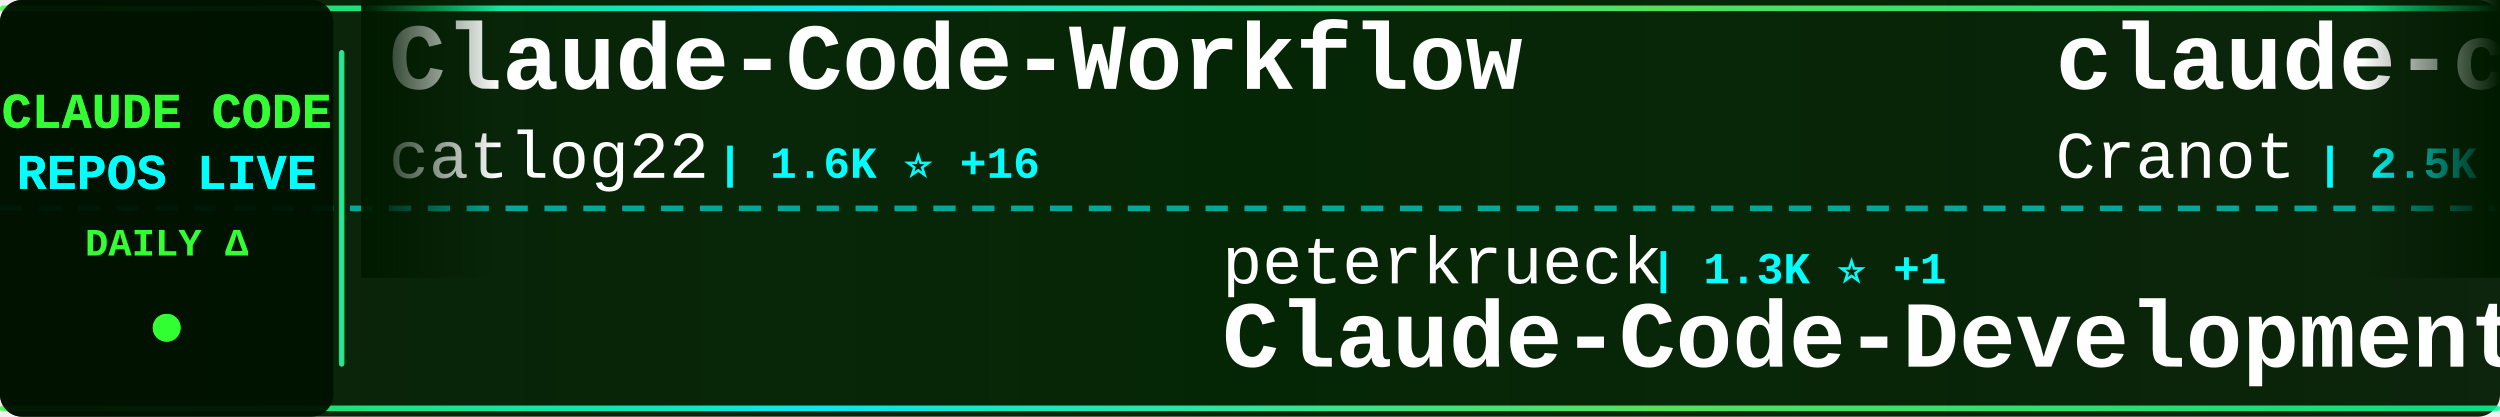
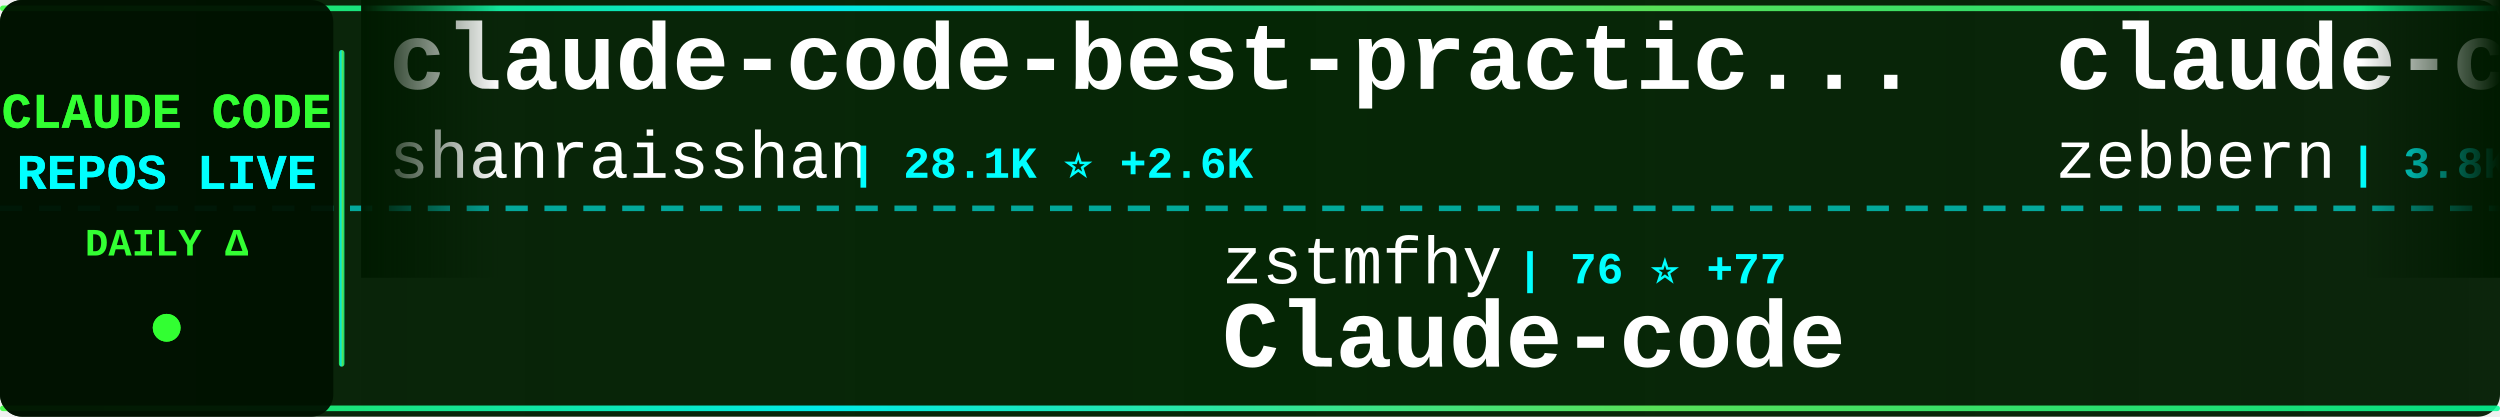
<svg xmlns="http://www.w3.org/2000/svg" width="900" height="150">
  <defs>
    <linearGradient id="tickerBg" x1="0%" y1="0%" x2="100%" y2="0%">
      <stop offset="0%" style="stop-color:#001a00;stop-opacity:0.95" />
      <stop offset="50%" style="stop-color:#002200;stop-opacity:0.98" />
      <stop offset="100%" style="stop-color:#001a00;stop-opacity:0.95" />
    </linearGradient>
    <linearGradient id="borderGrad" x1="0%" y1="0%" x2="100%" y2="0%">
      <stop offset="0%" style="stop-color:#33ff33;stop-opacity:0.85">
        <animate attributeName="stop-opacity" values="0.85;1;0.85" dur="2s" repeatCount="indefinite" />
      </stop>
      <stop offset="33%" style="stop-color:#00ffff;stop-opacity:0.9">
        <animate attributeName="stop-opacity" values="0.9;1;0.9" dur="2.2s" repeatCount="indefinite" />
      </stop>
      <stop offset="66%" style="stop-color:#66ff66;stop-opacity:0.85">
        <animate attributeName="stop-opacity" values="0.85;1;0.85" dur="1.8s" repeatCount="indefinite" />
      </stop>
      <stop offset="100%" style="stop-color:#00ff99;stop-opacity:0.85">
        <animate attributeName="stop-opacity" values="0.85;1;0.85" dur="2s" repeatCount="indefinite" />
      </stop>
    </linearGradient>
    <filter id="textGlow">
      <feGaussianBlur stdDeviation="0.1" result="coloredBlur" />
      <feMerge>
        <feMergeNode in="coloredBlur" />
        <feMergeNode in="SourceGraphic" />
      </feMerge>
    </filter>
    <filter id="metricGlow">
      <feGaussianBlur stdDeviation="0.2" result="coloredBlur" />
      <feMerge>
        <feMergeNode in="coloredBlur" />
        <feMergeNode in="SourceGraphic" />
      </feMerge>
    </filter>
    <linearGradient id="leftFade" x1="0%" y1="0%" x2="100%" y2="0%">
      <stop offset="0%" style="stop-color:#001a00;stop-opacity:1" />
      <stop offset="100%" style="stop-color:#001a00;stop-opacity:0" />
    </linearGradient>
    <linearGradient id="rightFade" x1="0%" y1="0%" x2="100%" y2="0%">
      <stop offset="0%" style="stop-color:#001a00;stop-opacity:0" />
      <stop offset="100%" style="stop-color:#001a00;stop-opacity:1" />
    </linearGradient>
  </defs>
  <rect width="900" height="150" fill="url(#tickerBg)" rx="8" />
  <rect x="0" y="2" width="900" height="2" fill="url(#borderGrad)" rx="1" />
  <rect x="0" y="146" width="900" height="2" fill="url(#borderGrad)" rx="1" />
  <line x1="0" y1="75" x2="900" y2="75" stroke="#00ffff" stroke-width="2" stroke-dasharray="8 6" opacity="0.6" />
  <rect x="0" y="0" width="120" height="150" fill="#001100" opacity="0.95" rx="8" />
  <text x="60" y="46" font-family="'Courier New', monospace" font-size="18" font-weight="bold" fill="#33ff33" text-anchor="middle" filter="url(#textGlow)">
    CLAUDE CODE
  </text>
  <text x="60" y="68" font-family="'Courier New', monospace" font-size="18" font-weight="bold" fill="#00ffff" text-anchor="middle" filter="url(#textGlow)">
    REPOS LIVE
  </text>
  <text x="60" y="92" font-family="'Courier New', monospace" font-size="14" font-weight="bold" fill="#33ff33" text-anchor="middle">
    DAILY Δ
  </text>
  <circle cx="60" cy="118" r="5" fill="#33ff33" filter="url(#metricGlow)">
    <animate attributeName="r" values="4;6;4" dur="1.5s" repeatCount="indefinite" />
    <animate attributeName="opacity" values="0.6;1;0.6" dur="1.5s" repeatCount="indefinite" />
  </circle>
  <rect x="122" y="18" width="2" height="114" fill="url(#borderGrad)" rx="1" />
  <clipPath id="tickerClip">
    <rect x="130" y="0" width="770" height="150" />
  </clipPath>
  <g clip-path="url(#tickerClip)">
    <g id="tickerItems">
      <animateTransform attributeName="transform" attributeType="XML" type="translate" from="0 0" to="-3000 0" dur="54s" repeatCount="indefinite" />
      <g transform="translate(0, 0)">
-         <text x="140" y="32" font-family="'Courier New', monospace" font-size="34" font-weight="bold" fill="#ffffff">Claude-Code-Workflow</text>
-         <text x="140" y="64" font-family="'Courier New', monospace" font-size="24" font-weight="normal" fill="#ffffff" opacity="1.0">catlog22</text>
-         <text x="258" y="64" font-family="'Courier New', monospace" font-size="16" font-weight="bold" fill="#00ffff"> | 1.6K ⭐ +16</text>
+         <text x="140" y="32" font-family="'Courier New', monospace" font-size="34" font-weight="bold" fill="#ffffff">claude-code-best-practic...</text>
+         <text x="140" y="64" font-family="'Courier New', monospace" font-size="24" font-weight="normal" fill="#ffffff" opacity="1.0">shanraisshan</text>
+         <text x="306" y="64" font-family="'Courier New', monospace" font-size="16" font-weight="bold" fill="#00ffff"> | 28.1K ⭐ +2.6K</text>
      </g>
      <g transform="translate(300, 0)">
-         <text x="140" y="102" font-family="'Courier New', monospace" font-size="24" font-weight="normal" fill="#ffffff" opacity="1.0">peterkrueck</text>
-         <text x="294" y="102" font-family="'Courier New', monospace" font-size="16" font-weight="bold" fill="#00ffff"> | 1.3K ⭐ +1</text>
-         <text x="140" y="132" font-family="'Courier New', monospace" font-size="34" font-weight="bold" fill="#ffffff">Claude-Code-Development-...</text>
+         <text x="140" y="102" font-family="'Courier New', monospace" font-size="24" font-weight="normal" fill="#ffffff" opacity="1.0">zstmfhy</text>
+         <text x="246" y="102" font-family="'Courier New', monospace" font-size="16" font-weight="bold" fill="#00ffff"> | 76 ⭐ +77</text>
+         <text x="140" y="132" font-family="'Courier New', monospace" font-size="34" font-weight="bold" fill="#ffffff">Claude-code</text>
      </g>
      <g transform="translate(600, 0)">
        <text x="140" y="32" font-family="'Courier New', monospace" font-size="34" font-weight="bold" fill="#ffffff">claude-code-guide</text>
-         <text x="140" y="64" font-family="'Courier New', monospace" font-size="24" font-weight="normal" fill="#ffffff" opacity="1.0">Cranot</text>
-         <text x="234" y="64" font-family="'Courier New', monospace" font-size="16" font-weight="bold" fill="#00ffff"> | 2.5K ⭐ +2</text>
+         <text x="140" y="64" font-family="'Courier New', monospace" font-size="24" font-weight="normal" fill="#ffffff" opacity="1.0">zebbern</text>
+         <text x="246" y="64" font-family="'Courier New', monospace" font-size="16" font-weight="bold" fill="#00ffff"> | 3.8K ⭐ +15</text>
      </g>
      <g transform="translate(900, 0)">
-         <text x="140" y="102" font-family="'Courier New', monospace" font-size="24" font-weight="normal" fill="#ffffff" opacity="1.0">https-deeplearning-ai</text>
-         <text x="414" y="102" font-family="'Courier New', monospace" font-size="16" font-weight="bold" fill="#00ffff"> | 469 ⭐ +2</text>
-         <text x="140" y="132" font-family="'Courier New', monospace" font-size="34" font-weight="bold" fill="#ffffff">sc-claude-code-files</text>
+         <text x="140" y="102" font-family="'Courier New', monospace" font-size="24" font-weight="normal" fill="#ffffff" opacity="1.0">hangsman</text>
+         <text x="258" y="102" font-family="'Courier New', monospace" font-size="16" font-weight="bold" fill="#00ffff"> | 377 ⭐ +377</text>
+         <text x="140" y="132" font-family="'Courier New', monospace" font-size="34" font-weight="bold" fill="#ffffff">claude-code-source</text>
      </g>
      <g transform="translate(1200, 0)">
-         <text x="140" y="32" font-family="'Courier New', monospace" font-size="34" font-weight="bold" fill="#ffffff">skills</text>
+         <text x="140" y="32" font-family="'Courier New', monospace" font-size="34" font-weight="bold" fill="#ffffff">claude-code-action</text>
        <text x="140" y="64" font-family="'Courier New', monospace" font-size="24" font-weight="normal" fill="#ffffff" opacity="1.0">anthropics</text>
-         <text x="282" y="64" font-family="'Courier New', monospace" font-size="16" font-weight="bold" fill="#00ffff"> | 107.2K ⭐ +945</text>
+         <text x="282" y="64" font-family="'Courier New', monospace" font-size="16" font-weight="bold" fill="#00ffff"> | 6.8K ⭐ +41</text>
      </g>
      <g transform="translate(1500, 0)">
-         <text x="140" y="102" font-family="'Courier New', monospace" font-size="24" font-weight="normal" fill="#ffffff" opacity="1.0">ChinaSiro</text>
-         <text x="270" y="102" font-family="'Courier New', monospace" font-size="16" font-weight="bold" fill="#00ffff"> | 2.0K ⭐ +2.0K</text>
-         <text x="140" y="132" font-family="'Courier New', monospace" font-size="34" font-weight="bold" fill="#ffffff">claude-code-sourcemap</text>
+         <text x="140" y="102" font-family="'Courier New', monospace" font-size="24" font-weight="normal" fill="#ffffff" opacity="1.0">rohitg00</text>
+         <text x="258" y="102" font-family="'Courier New', monospace" font-size="16" font-weight="bold" fill="#00ffff"> | 974 ⭐ +20</text>
+         <text x="140" y="132" font-family="'Courier New', monospace" font-size="34" font-weight="bold" fill="#ffffff">awesome-claude-code-tool...</text>
      </g>
      <g transform="translate(1800, 0)">
-         <text x="140" y="32" font-family="'Courier New', monospace" font-size="34" font-weight="bold" fill="#ffffff">claude-code-mcp</text>
-         <text x="140" y="64" font-family="'Courier New', monospace" font-size="24" font-weight="normal" fill="#ffffff" opacity="1.0">steipete</text>
-         <text x="258" y="64" font-family="'Courier New', monospace" font-size="16" font-weight="bold" fill="#00ffff"> | 1.2K ⭐ +1</text>
+         <text x="140" y="32" font-family="'Courier New', monospace" font-size="34" font-weight="bold" fill="#ffffff">learn-claude-code</text>
+         <text x="140" y="64" font-family="'Courier New', monospace" font-size="24" font-weight="normal" fill="#ffffff" opacity="1.0">shareAI-lab</text>
+         <text x="294" y="64" font-family="'Courier New', monospace" font-size="16" font-weight="bold" fill="#00ffff"> | 45.0K ⭐ +1.2K</text>
      </g>
      <g transform="translate(2100, 0)">
-         <text x="140" y="102" font-family="'Courier New', monospace" font-size="24" font-weight="normal" fill="#ffffff" opacity="1.0">obra</text>
-         <text x="210" y="102" font-family="'Courier New', monospace" font-size="16" font-weight="bold" fill="#00ffff"> | 127.2K ⭐ +2.6K</text>
-         <text x="140" y="132" font-family="'Courier New', monospace" font-size="34" font-weight="bold" fill="#ffffff">superpowers</text>
+         <text x="140" y="102" font-family="'Courier New', monospace" font-size="24" font-weight="normal" fill="#ffffff" opacity="1.0">farion1231</text>
+         <text x="282" y="102" font-family="'Courier New', monospace" font-size="16" font-weight="bold" fill="#00ffff"> | 36.3K ⭐ +658</text>
+         <text x="140" y="132" font-family="'Courier New', monospace" font-size="34" font-weight="bold" fill="#ffffff">cc-switch</text>
      </g>
      <g transform="translate(2400, 0)">
-         <text x="140" y="32" font-family="'Courier New', monospace" font-size="34" font-weight="bold" fill="#ffffff">everything-claude-code</text>
-         <text x="140" y="64" font-family="'Courier New', monospace" font-size="24" font-weight="normal" fill="#ffffff" opacity="1.0">affaan-m</text>
-         <text x="258" y="64" font-family="'Courier New', monospace" font-size="16" font-weight="bold" fill="#00ffff"> | 123.2K ⭐ +5.4K</text>
+         <text x="140" y="32" font-family="'Courier New', monospace" font-size="34" font-weight="bold" fill="#ffffff">claude-code-reverse</text>
+         <text x="140" y="64" font-family="'Courier New', monospace" font-size="24" font-weight="normal" fill="#ffffff" opacity="1.0">Yuyz0112</text>
+         <text x="258" y="64" font-family="'Courier New', monospace" font-size="16" font-weight="bold" fill="#00ffff"> | 2.3K ⭐ +13</text>
      </g>
      <g transform="translate(2700, 0)">
-         <text x="140" y="102" font-family="'Courier New', monospace" font-size="24" font-weight="normal" fill="#ffffff" opacity="1.0">frankbria</text>
-         <text x="270" y="102" font-family="'Courier New', monospace" font-size="16" font-weight="bold" fill="#00ffff"> | 8.3K ⭐ +21</text>
-         <text x="140" y="132" font-family="'Courier New', monospace" font-size="34" font-weight="bold" fill="#ffffff">ralph-claude-code</text>
+         <text x="140" y="102" font-family="'Courier New', monospace" font-size="24" font-weight="normal" fill="#ffffff" opacity="1.0">lowcortisolprogrammer</text>
+         <text x="414" y="102" font-family="'Courier New', monospace" font-size="16" font-weight="bold" fill="#00ffff"> | 110 ⭐ +110</text>
+         <text x="140" y="132" font-family="'Courier New', monospace" font-size="34" font-weight="bold" fill="#ffffff">claude-code</text>
      </g>
      <g transform="translate(3000, 0)">
-         <text x="140" y="32" font-family="'Courier New', monospace" font-size="34" font-weight="bold" fill="#ffffff">Claude-Code-Workflow</text>
-         <text x="140" y="64" font-family="'Courier New', monospace" font-size="24" font-weight="normal" fill="#ffffff" opacity="1.0">catlog22</text>
-         <text x="258" y="64" font-family="'Courier New', monospace" font-size="16" font-weight="bold" fill="#00ffff"> | 1.6K ⭐ +16</text>
+         <text x="140" y="32" font-family="'Courier New', monospace" font-size="34" font-weight="bold" fill="#ffffff">claude-code-best-practic...</text>
+         <text x="140" y="64" font-family="'Courier New', monospace" font-size="24" font-weight="normal" fill="#ffffff" opacity="1.0">shanraisshan</text>
+         <text x="306" y="64" font-family="'Courier New', monospace" font-size="16" font-weight="bold" fill="#00ffff"> | 28.1K ⭐ +2.6K</text>
      </g>
      <g transform="translate(3300, 0)">
-         <text x="140" y="102" font-family="'Courier New', monospace" font-size="24" font-weight="normal" fill="#ffffff" opacity="1.0">peterkrueck</text>
-         <text x="294" y="102" font-family="'Courier New', monospace" font-size="16" font-weight="bold" fill="#00ffff"> | 1.3K ⭐ +1</text>
-         <text x="140" y="132" font-family="'Courier New', monospace" font-size="34" font-weight="bold" fill="#ffffff">Claude-Code-Development-...</text>
+         <text x="140" y="102" font-family="'Courier New', monospace" font-size="24" font-weight="normal" fill="#ffffff" opacity="1.0">zstmfhy</text>
+         <text x="246" y="102" font-family="'Courier New', monospace" font-size="16" font-weight="bold" fill="#00ffff"> | 76 ⭐ +77</text>
+         <text x="140" y="132" font-family="'Courier New', monospace" font-size="34" font-weight="bold" fill="#ffffff">Claude-code</text>
      </g>
      <g transform="translate(3600, 0)">
        <text x="140" y="32" font-family="'Courier New', monospace" font-size="34" font-weight="bold" fill="#ffffff">claude-code-guide</text>
-         <text x="140" y="64" font-family="'Courier New', monospace" font-size="24" font-weight="normal" fill="#ffffff" opacity="1.0">Cranot</text>
-         <text x="234" y="64" font-family="'Courier New', monospace" font-size="16" font-weight="bold" fill="#00ffff"> | 2.5K ⭐ +2</text>
+         <text x="140" y="64" font-family="'Courier New', monospace" font-size="24" font-weight="normal" fill="#ffffff" opacity="1.0">zebbern</text>
+         <text x="246" y="64" font-family="'Courier New', monospace" font-size="16" font-weight="bold" fill="#00ffff"> | 3.8K ⭐ +15</text>
      </g>
      <g transform="translate(3900, 0)">
-         <text x="140" y="102" font-family="'Courier New', monospace" font-size="24" font-weight="normal" fill="#ffffff" opacity="1.0">https-deeplearning-ai</text>
-         <text x="414" y="102" font-family="'Courier New', monospace" font-size="16" font-weight="bold" fill="#00ffff"> | 469 ⭐ +2</text>
-         <text x="140" y="132" font-family="'Courier New', monospace" font-size="34" font-weight="bold" fill="#ffffff">sc-claude-code-files</text>
+         <text x="140" y="102" font-family="'Courier New', monospace" font-size="24" font-weight="normal" fill="#ffffff" opacity="1.0">hangsman</text>
+         <text x="258" y="102" font-family="'Courier New', monospace" font-size="16" font-weight="bold" fill="#00ffff"> | 377 ⭐ +377</text>
+         <text x="140" y="132" font-family="'Courier New', monospace" font-size="34" font-weight="bold" fill="#ffffff">claude-code-source</text>
      </g>
    </g>
  </g>
  <rect x="130" y="0" width="50" height="100" fill="url(#leftFade)" />
  <rect x="850" y="0" width="50" height="100" fill="url(#rightFade)" />
</svg>
